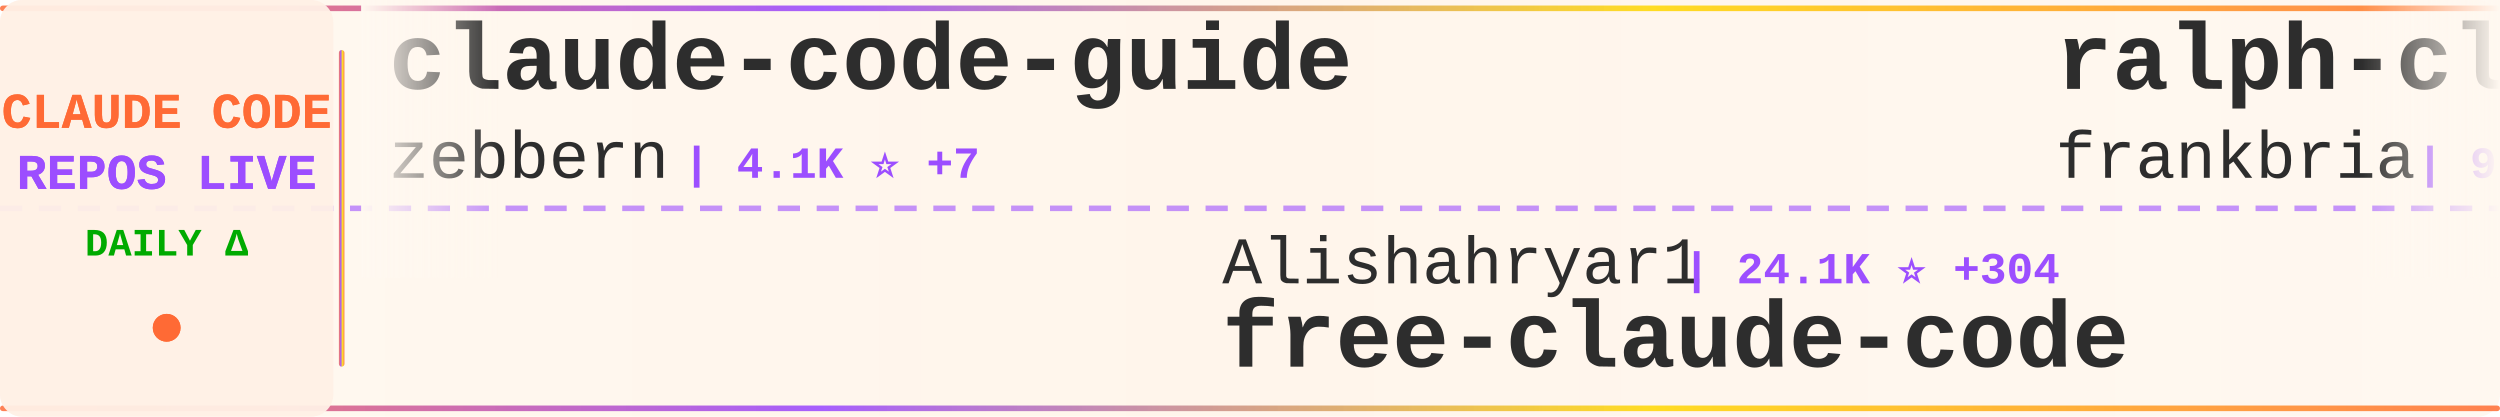
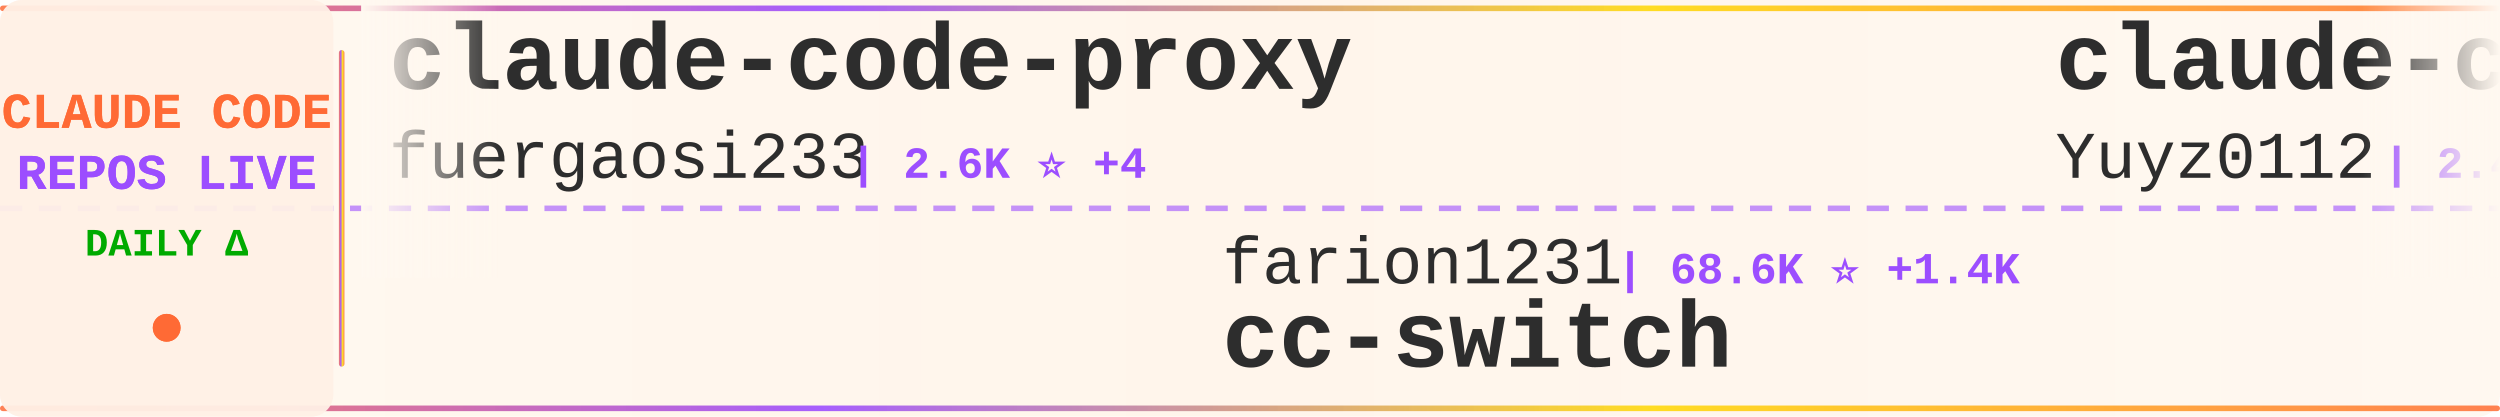
<svg xmlns="http://www.w3.org/2000/svg" width="900" height="150">
  <defs>
    <linearGradient id="tickerBg" x1="0%" y1="0%" x2="100%" y2="0%">
      <stop offset="0%" style="stop-color:#fff8f0;stop-opacity:0.98" />
      <stop offset="50%" style="stop-color:#fff5eb;stop-opacity:1" />
      <stop offset="100%" style="stop-color:#fff8f0;stop-opacity:0.98" />
    </linearGradient>
    <linearGradient id="borderGrad" x1="0%" y1="0%" x2="100%" y2="0%">
      <stop offset="0%" style="stop-color:#FF6B35;stop-opacity:0.85">
        <animate attributeName="stop-opacity" values="0.85;1;0.85" dur="2s" repeatCount="indefinite" />
      </stop>
      <stop offset="33%" style="stop-color:#9C4EFF;stop-opacity:0.9">
        <animate attributeName="stop-opacity" values="0.9;1;0.9" dur="2.2s" repeatCount="indefinite" />
      </stop>
      <stop offset="66%" style="stop-color:#FFD700;stop-opacity:0.85">
        <animate attributeName="stop-opacity" values="0.85;1;0.85" dur="1.8s" repeatCount="indefinite" />
      </stop>
      <stop offset="100%" style="stop-color:#FF6B35;stop-opacity:0.85">
        <animate attributeName="stop-opacity" values="0.85;1;0.85" dur="2s" repeatCount="indefinite" />
      </stop>
    </linearGradient>
    <filter id="textGlow">
      <feGaussianBlur stdDeviation="0.15" result="coloredBlur" />
      <feMerge>
        <feMergeNode in="coloredBlur" />
        <feMergeNode in="SourceGraphic" />
      </feMerge>
    </filter>
    <filter id="metricGlow">
      <feGaussianBlur stdDeviation="0.2" result="coloredBlur" />
      <feMerge>
        <feMergeNode in="coloredBlur" />
        <feMergeNode in="SourceGraphic" />
      </feMerge>
    </filter>
    <linearGradient id="leftFade" x1="0%" y1="0%" x2="100%" y2="0%">
      <stop offset="0%" style="stop-color:#fff8f0;stop-opacity:1" />
      <stop offset="100%" style="stop-color:#fff8f0;stop-opacity:0" />
    </linearGradient>
    <linearGradient id="rightFade" x1="0%" y1="0%" x2="100%" y2="0%">
      <stop offset="0%" style="stop-color:#fff8f0;stop-opacity:0" />
      <stop offset="100%" style="stop-color:#fff8f0;stop-opacity:1" />
    </linearGradient>
  </defs>
  <rect width="900" height="150" fill="url(#tickerBg)" rx="8" />
  <rect x="0" y="2" width="900" height="2" fill="url(#borderGrad)" rx="1" />
  <rect x="0" y="146" width="900" height="2" fill="url(#borderGrad)" rx="1" />
  <line x1="0" y1="75" x2="900" y2="75" stroke="#9C4EFF" stroke-width="2" stroke-dasharray="8 6" opacity="0.6" />
  <rect x="0" y="0" width="120" height="150" fill="#fff0e6" opacity="0.95" rx="8" />
  <text x="60" y="46" font-family="'Courier New', monospace" font-size="18" font-weight="bold" fill="#FF6B35" text-anchor="middle" filter="url(#textGlow)">
    CLAUDE CODE
  </text>
  <text x="60" y="68" font-family="'Courier New', monospace" font-size="18" font-weight="bold" fill="#9C4EFF" text-anchor="middle" filter="url(#textGlow)">
    REPOS LIVE
  </text>
  <text x="60" y="92" font-family="'Courier New', monospace" font-size="14" font-weight="bold" fill="#00aa00" text-anchor="middle">
    DAILY Δ
  </text>
  <circle cx="60" cy="118" r="5" fill="#FF6B35" filter="url(#metricGlow)">
    <animate attributeName="r" values="4;6;4" dur="1.5s" repeatCount="indefinite" />
    <animate attributeName="opacity" values="0.6;1;0.6" dur="1.5s" repeatCount="indefinite" />
  </circle>
  <rect x="122" y="18" width="2" height="114" fill="url(#borderGrad)" rx="1" />
  <clipPath id="tickerClip">
    <rect x="130" y="0" width="770" height="150" />
  </clipPath>
  <g clip-path="url(#tickerClip)">
    <g id="tickerItems">
      <animateTransform attributeName="transform" attributeType="XML" type="translate" from="0 0" to="-3000 0" dur="54s" repeatCount="indefinite" />
      <g transform="translate(0, 0)">
-         <text x="140" y="32" font-family="'Courier New', monospace" font-size="34" font-weight="bold" fill="#2d2d2d">claude-code-guide</text>
-         <text x="140" y="64" font-family="'Courier New', monospace" font-size="24" font-weight="normal" fill="#2d2d2d" opacity="1.0">zebbern</text>
-         <text x="246" y="64" font-family="'Courier New', monospace" font-size="16" font-weight="bold" fill="#9C4EFF"> | 4.1K ⭐ +7</text>
+         <text x="140" y="32" font-family="'Courier New', monospace" font-size="34" font-weight="bold" fill="#2d2d2d">claude-code-proxy</text>
+         <text x="140" y="64" font-family="'Courier New', monospace" font-size="24" font-weight="normal" fill="#2d2d2d" opacity="1.0">fuergaosi233</text>
+         <text x="306" y="64" font-family="'Courier New', monospace" font-size="16" font-weight="bold" fill="#9C4EFF"> | 2.6K ⭐ +4</text>
      </g>
      <g transform="translate(300, 0)">
-         <text x="140" y="102" font-family="'Courier New', monospace" font-size="24" font-weight="normal" fill="#2d2d2d" opacity="1.0">Alishahryar1</text>
-         <text x="306" y="102" font-family="'Courier New', monospace" font-size="16" font-weight="bold" fill="#9C4EFF"> | 24.1K ⭐ +304</text>
-         <text x="140" y="132" font-family="'Courier New', monospace" font-size="34" font-weight="bold" fill="#2d2d2d">free-claude-code</text>
+         <text x="140" y="102" font-family="'Courier New', monospace" font-size="24" font-weight="normal" fill="#2d2d2d" opacity="1.0">farion1231</text>
+         <text x="282" y="102" font-family="'Courier New', monospace" font-size="16" font-weight="bold" fill="#9C4EFF"> | 68.6K ⭐ +1.4K</text>
+         <text x="140" y="132" font-family="'Courier New', monospace" font-size="34" font-weight="bold" fill="#2d2d2d">cc-switch</text>
      </g>
      <g transform="translate(600, 0)">
-         <text x="140" y="32" font-family="'Courier New', monospace" font-size="34" font-weight="bold" fill="#2d2d2d">ralph-claude-code</text>
-         <text x="140" y="64" font-family="'Courier New', monospace" font-size="24" font-weight="normal" fill="#2d2d2d" opacity="1.0">frankbria</text>
-         <text x="270" y="64" font-family="'Courier New', monospace" font-size="16" font-weight="bold" fill="#9C4EFF"> | 9.1K ⭐ +18</text>
+         <text x="140" y="32" font-family="'Courier New', monospace" font-size="34" font-weight="bold" fill="#2d2d2d">claude-code-reverse</text>
+         <text x="140" y="64" font-family="'Courier New', monospace" font-size="24" font-weight="normal" fill="#2d2d2d" opacity="1.0">Yuyz0112</text>
+         <text x="258" y="64" font-family="'Courier New', monospace" font-size="16" font-weight="bold" fill="#9C4EFF"> | 2.4K ⭐ +1</text>
      </g>
      <g transform="translate(900, 0)">
-         <text x="140" y="102" font-family="'Courier New', monospace" font-size="24" font-weight="normal" fill="#2d2d2d" opacity="1.0">777genius</text>
-         <text x="270" y="102" font-family="'Courier New', monospace" font-size="16" font-weight="bold" fill="#9C4EFF"> | 912 ⭐ +1</text>
-         <text x="140" y="132" font-family="'Courier New', monospace" font-size="34" font-weight="bold" fill="#2d2d2d">claude-code-source-code</text>
+         <text x="140" y="102" font-family="'Courier New', monospace" font-size="24" font-weight="normal" fill="#2d2d2d" opacity="1.0">alejandrobalderas</text>
+         <text x="366" y="102" font-family="'Courier New', monospace" font-size="16" font-weight="bold" fill="#9C4EFF"> | 1.9K ⭐ +5</text>
+         <text x="140" y="132" font-family="'Courier New', monospace" font-size="34" font-weight="bold" fill="#2d2d2d">claude-code-from-source</text>
      </g>
      <g transform="translate(1200, 0)">
-         <text x="140" y="32" font-family="'Courier New', monospace" font-size="34" font-weight="bold" fill="#2d2d2d">claude-code-source</text>
-         <text x="140" y="64" font-family="'Courier New', monospace" font-size="24" font-weight="normal" fill="#2d2d2d" opacity="1.0">AprilNEA</text>
-         <text x="258" y="64" font-family="'Courier New', monospace" font-size="16" font-weight="bold" fill="#9C4EFF"> | 377 ⭐</text>
+         <text x="140" y="32" font-family="'Courier New', monospace" font-size="34" font-weight="bold" fill="#2d2d2d">claude-code-spec-workflo...</text>
+         <text x="140" y="64" font-family="'Courier New', monospace" font-size="24" font-weight="normal" fill="#2d2d2d" opacity="1.0">Pimzino</text>
+         <text x="246" y="64" font-family="'Courier New', monospace" font-size="16" font-weight="bold" fill="#9C4EFF"> | 3.7K ⭐ +7</text>
      </g>
      <g transform="translate(1500, 0)">
-         <text x="140" y="102" font-family="'Courier New', monospace" font-size="24" font-weight="normal" fill="#2d2d2d" opacity="1.0">FlorianBruniaux</text>
-         <text x="342" y="102" font-family="'Courier New', monospace" font-size="16" font-weight="bold" fill="#9C4EFF"> | 4.3K ⭐ +15</text>
-         <text x="140" y="132" font-family="'Courier New', monospace" font-size="34" font-weight="bold" fill="#2d2d2d">claude-code-ultimate-gui...</text>
+         <text x="140" y="102" font-family="'Courier New', monospace" font-size="24" font-weight="normal" fill="#2d2d2d" opacity="1.0">nanocoai</text>
+         <text x="258" y="102" font-family="'Courier New', monospace" font-size="16" font-weight="bold" fill="#9C4EFF"> | 28.8K ⭐ +34</text>
+         <text x="140" y="132" font-family="'Courier New', monospace" font-size="34" font-weight="bold" fill="#2d2d2d">nanoclaw</text>
      </g>
      <g transform="translate(1800, 0)">
-         <text x="140" y="32" font-family="'Courier New', monospace" font-size="34" font-weight="bold" fill="#2d2d2d">learn-claude-code</text>
-         <text x="140" y="64" font-family="'Courier New', monospace" font-size="24" font-weight="normal" fill="#2d2d2d" opacity="1.0">shareAI-lab</text>
-         <text x="294" y="64" font-family="'Courier New', monospace" font-size="16" font-weight="bold" fill="#9C4EFF"> | 60.0K ⭐ +255</text>
+         <text x="140" y="32" font-family="'Courier New', monospace" font-size="34" font-weight="bold" fill="#2d2d2d">claude-code-templates</text>
+         <text x="140" y="64" font-family="'Courier New', monospace" font-size="24" font-weight="normal" fill="#2d2d2d" opacity="1.0">davila7</text>
+         <text x="246" y="64" font-family="'Courier New', monospace" font-size="16" font-weight="bold" fill="#9C4EFF"> | 27.2K ⭐ +47</text>
      </g>
      <g transform="translate(2100, 0)">
-         <text x="140" y="102" font-family="'Courier New', monospace" font-size="24" font-weight="normal" fill="#2d2d2d" opacity="1.0">guanshan</text>
-         <text x="258" y="102" font-family="'Courier New', monospace" font-size="16" font-weight="bold" fill="#9C4EFF"> | 59 ⭐</text>
-         <text x="140" y="132" font-family="'Courier New', monospace" font-size="34" font-weight="bold" fill="#2d2d2d">ClaudeCode</text>
+         <text x="140" y="102" font-family="'Courier New', monospace" font-size="24" font-weight="normal" fill="#2d2d2d" opacity="1.0">chauncygu</text>
+         <text x="270" y="102" font-family="'Courier New', monospace" font-size="16" font-weight="bold" fill="#9C4EFF"> | 2.4K ⭐ +11</text>
+         <text x="140" y="132" font-family="'Courier New', monospace" font-size="34" font-weight="bold" fill="#2d2d2d">collection-claude-code-s...</text>
      </g>
      <g transform="translate(2400, 0)">
-         <text x="140" y="32" font-family="'Courier New', monospace" font-size="34" font-weight="bold" fill="#2d2d2d">claude-code-guide</text>
-         <text x="140" y="64" font-family="'Courier New', monospace" font-size="24" font-weight="normal" fill="#2d2d2d" opacity="1.0">Cranot</text>
-         <text x="234" y="64" font-family="'Courier New', monospace" font-size="16" font-weight="bold" fill="#9C4EFF"> | 2.7K ⭐</text>
+         <text x="140" y="32" font-family="'Courier New', monospace" font-size="34" font-weight="bold" fill="#2d2d2d">claude-code-prompts</text>
+         <text x="140" y="64" font-family="'Courier New', monospace" font-size="24" font-weight="normal" fill="#2d2d2d" opacity="1.0">repowise-dev</text>
+         <text x="306" y="64" font-family="'Courier New', monospace" font-size="16" font-weight="bold" fill="#9C4EFF"> | 999 ⭐ +1</text>
      </g>
      <g transform="translate(2700, 0)">
-         <text x="140" y="102" font-family="'Courier New', monospace" font-size="24" font-weight="normal" fill="#2d2d2d" opacity="1.0">ykdojo</text>
-         <text x="234" y="102" font-family="'Courier New', monospace" font-size="16" font-weight="bold" fill="#9C4EFF"> | 8.2K ⭐ +14</text>
-         <text x="140" y="132" font-family="'Courier New', monospace" font-size="34" font-weight="bold" fill="#2d2d2d">claude-code-tips</text>
+         <text x="140" y="102" font-family="'Courier New', monospace" font-size="24" font-weight="normal" fill="#2d2d2d" opacity="1.0">eyaltoledano</text>
+         <text x="306" y="102" font-family="'Courier New', monospace" font-size="16" font-weight="bold" fill="#9C4EFF"> | 27.1K ⭐ +17</text>
+         <text x="140" y="132" font-family="'Courier New', monospace" font-size="34" font-weight="bold" fill="#2d2d2d">claude-task-master</text>
      </g>
      <g transform="translate(3000, 0)">
-         <text x="140" y="32" font-family="'Courier New', monospace" font-size="34" font-weight="bold" fill="#2d2d2d">claude-code-guide</text>
-         <text x="140" y="64" font-family="'Courier New', monospace" font-size="24" font-weight="normal" fill="#2d2d2d" opacity="1.0">zebbern</text>
-         <text x="246" y="64" font-family="'Courier New', monospace" font-size="16" font-weight="bold" fill="#9C4EFF"> | 4.1K ⭐ +7</text>
+         <text x="140" y="32" font-family="'Courier New', monospace" font-size="34" font-weight="bold" fill="#2d2d2d">claude-code-proxy</text>
+         <text x="140" y="64" font-family="'Courier New', monospace" font-size="24" font-weight="normal" fill="#2d2d2d" opacity="1.0">fuergaosi233</text>
+         <text x="306" y="64" font-family="'Courier New', monospace" font-size="16" font-weight="bold" fill="#9C4EFF"> | 2.6K ⭐ +4</text>
      </g>
      <g transform="translate(3300, 0)">
-         <text x="140" y="102" font-family="'Courier New', monospace" font-size="24" font-weight="normal" fill="#2d2d2d" opacity="1.0">Alishahryar1</text>
-         <text x="306" y="102" font-family="'Courier New', monospace" font-size="16" font-weight="bold" fill="#9C4EFF"> | 24.1K ⭐ +304</text>
-         <text x="140" y="132" font-family="'Courier New', monospace" font-size="34" font-weight="bold" fill="#2d2d2d">free-claude-code</text>
+         <text x="140" y="102" font-family="'Courier New', monospace" font-size="24" font-weight="normal" fill="#2d2d2d" opacity="1.0">farion1231</text>
+         <text x="282" y="102" font-family="'Courier New', monospace" font-size="16" font-weight="bold" fill="#9C4EFF"> | 68.6K ⭐ +1.4K</text>
+         <text x="140" y="132" font-family="'Courier New', monospace" font-size="34" font-weight="bold" fill="#2d2d2d">cc-switch</text>
      </g>
      <g transform="translate(3600, 0)">
-         <text x="140" y="32" font-family="'Courier New', monospace" font-size="34" font-weight="bold" fill="#2d2d2d">ralph-claude-code</text>
-         <text x="140" y="64" font-family="'Courier New', monospace" font-size="24" font-weight="normal" fill="#2d2d2d" opacity="1.0">frankbria</text>
-         <text x="270" y="64" font-family="'Courier New', monospace" font-size="16" font-weight="bold" fill="#9C4EFF"> | 9.1K ⭐ +18</text>
+         <text x="140" y="32" font-family="'Courier New', monospace" font-size="34" font-weight="bold" fill="#2d2d2d">claude-code-reverse</text>
+         <text x="140" y="64" font-family="'Courier New', monospace" font-size="24" font-weight="normal" fill="#2d2d2d" opacity="1.0">Yuyz0112</text>
+         <text x="258" y="64" font-family="'Courier New', monospace" font-size="16" font-weight="bold" fill="#9C4EFF"> | 2.4K ⭐ +1</text>
      </g>
      <g transform="translate(3900, 0)">
-         <text x="140" y="102" font-family="'Courier New', monospace" font-size="24" font-weight="normal" fill="#2d2d2d" opacity="1.0">777genius</text>
-         <text x="270" y="102" font-family="'Courier New', monospace" font-size="16" font-weight="bold" fill="#9C4EFF"> | 912 ⭐ +1</text>
-         <text x="140" y="132" font-family="'Courier New', monospace" font-size="34" font-weight="bold" fill="#2d2d2d">claude-code-source-code</text>
+         <text x="140" y="102" font-family="'Courier New', monospace" font-size="24" font-weight="normal" fill="#2d2d2d" opacity="1.0">alejandrobalderas</text>
+         <text x="366" y="102" font-family="'Courier New', monospace" font-size="16" font-weight="bold" fill="#9C4EFF"> | 1.9K ⭐ +5</text>
+         <text x="140" y="132" font-family="'Courier New', monospace" font-size="34" font-weight="bold" fill="#2d2d2d">claude-code-from-source</text>
      </g>
    </g>
  </g>
  <rect x="130" y="0" width="50" height="100" fill="url(#leftFade)" />
  <rect x="850" y="0" width="50" height="100" fill="url(#rightFade)" />
</svg>
